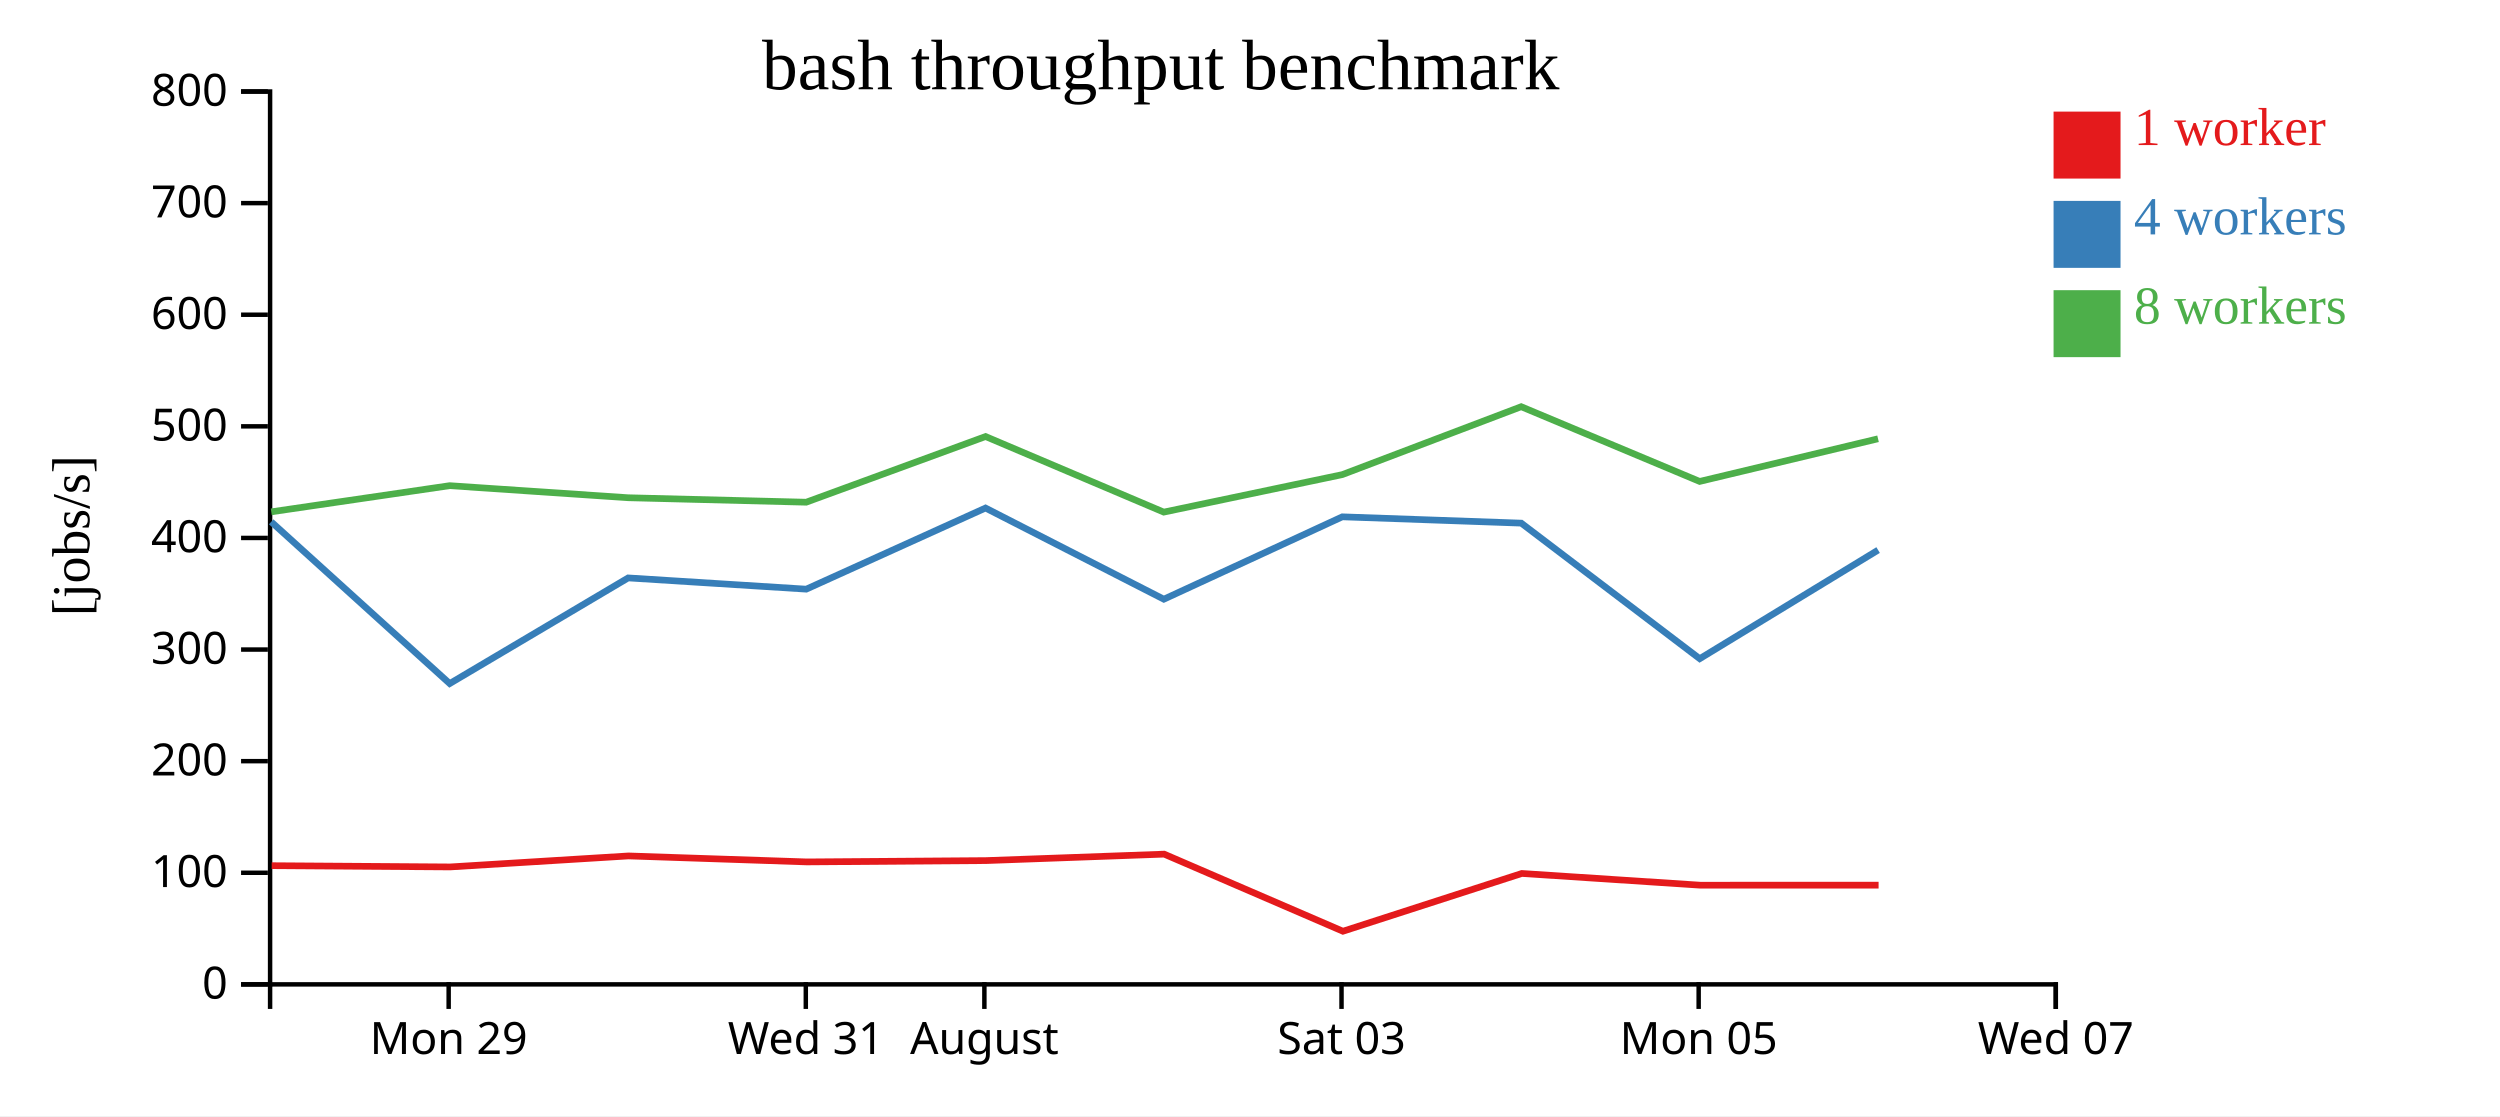
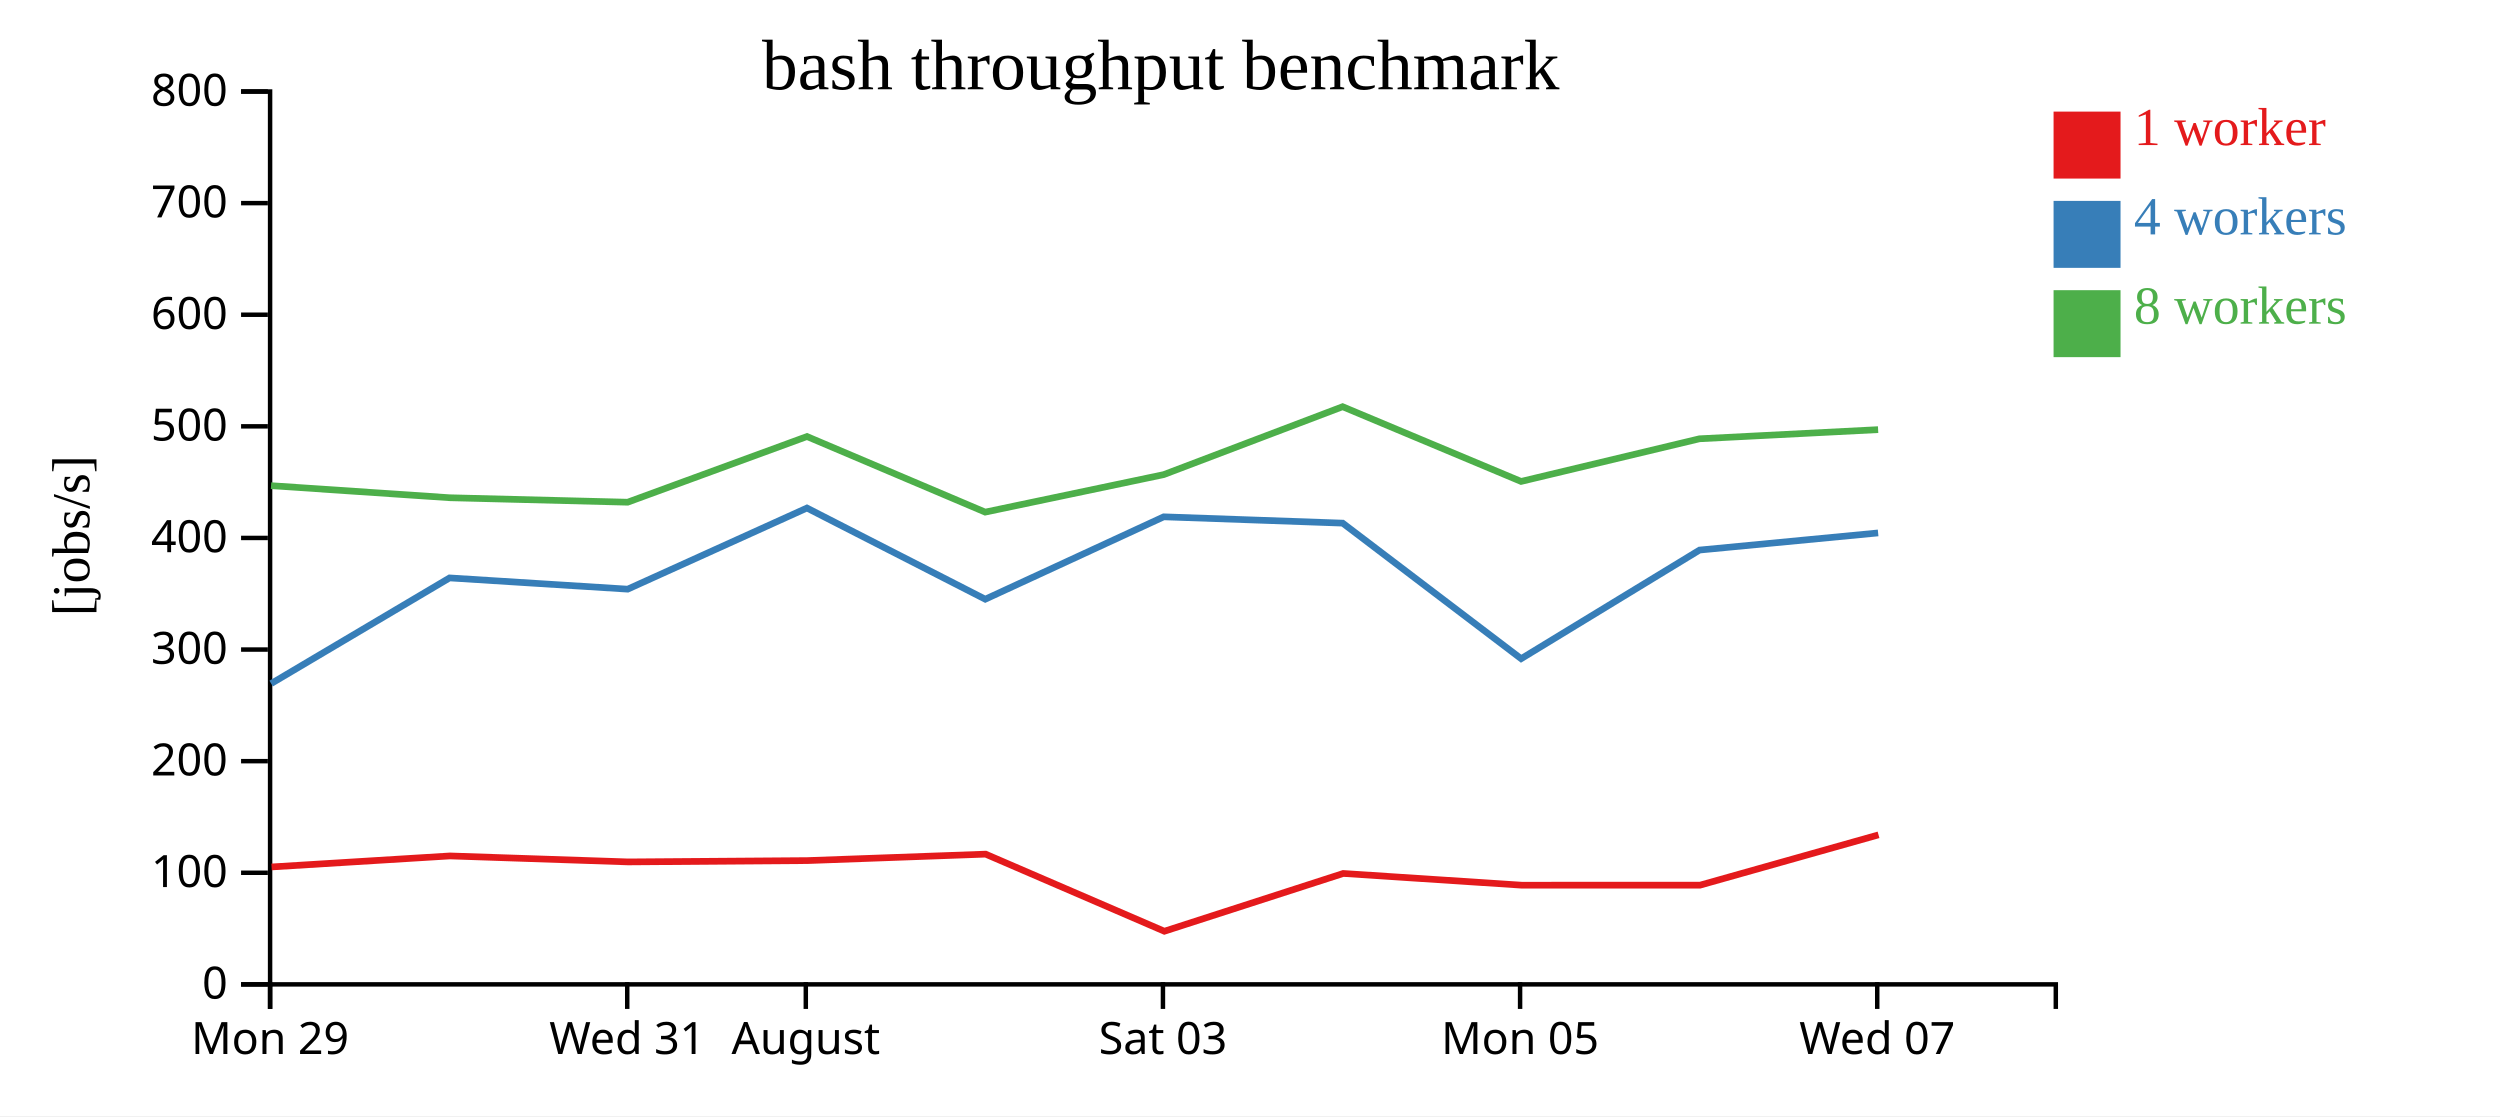
<svg xmlns="http://www.w3.org/2000/svg" width="560" height="250">
  <rect width="100%" height="100%" fill="white" />
  <g transform="translate(60,20)">
    <g transform="translate(0,200)" fill="none" font-size="10" font-family="sans-serif" text-anchor="middle">
      <path class="domain" stroke="currentColor" d="M0.5,6V0.5H400.5V6" />
-       <g class="tick" opacity="1" transform="translate(40.5,0)">
+       <g class="tick" opacity="1" transform="translate(0.5,0)">
        <line stroke="currentColor" y2="6" />
        <text fill="currentColor" y="9" dy="0.71em">Mon 29</text>
      </g>
-       <g class="tick" opacity="1" transform="translate(120.5,0)">
+       <g class="tick" opacity="1" transform="translate(80.5,0)">
        <line stroke="currentColor" y2="6" />
        <text fill="currentColor" y="9" dy="0.71em">Wed 31</text>
      </g>
-       <g class="tick" opacity="1" transform="translate(160.5,0)">
+       <g class="tick" opacity="1" transform="translate(120.5,0)">
        <line stroke="currentColor" y2="6" />
        <text fill="currentColor" y="9" dy="0.71em">August</text>
      </g>
-       <g class="tick" opacity="1" transform="translate(240.5,0)">
+       <g class="tick" opacity="1" transform="translate(200.5,0)">
        <line stroke="currentColor" y2="6" />
        <text fill="currentColor" y="9" dy="0.71em">Sat 03</text>
      </g>
-       <g class="tick" opacity="1" transform="translate(320.5,0)">
+       <g class="tick" opacity="1" transform="translate(280.5,0)">
        <line stroke="currentColor" y2="6" />
        <text fill="currentColor" y="9" dy="0.71em">Mon 05</text>
      </g>
-       <g class="tick" opacity="1" transform="translate(400.5,0)">
+       <g class="tick" opacity="1" transform="translate(360.5,0)">
        <line stroke="currentColor" y2="6" />
        <text fill="currentColor" y="9" dy="0.71em">Wed 07</text>
      </g>
    </g>
    <g fill="none" font-size="10" font-family="sans-serif" text-anchor="end">
      <path class="domain" stroke="currentColor" d="M-6,200.5H0.5V0.5H-6" />
      <g class="tick" opacity="1" transform="translate(0,200.5)">
        <line stroke="currentColor" x2="-6" />
        <text fill="currentColor" x="-9" dy="0.32em">0</text>
      </g>
      <g class="tick" opacity="1" transform="translate(0,175.5)">
        <line stroke="currentColor" x2="-6" />
        <text fill="currentColor" x="-9" dy="0.32em">100</text>
      </g>
      <g class="tick" opacity="1" transform="translate(0,150.5)">
        <line stroke="currentColor" x2="-6" />
        <text fill="currentColor" x="-9" dy="0.32em">200</text>
      </g>
      <g class="tick" opacity="1" transform="translate(0,125.5)">
        <line stroke="currentColor" x2="-6" />
        <text fill="currentColor" x="-9" dy="0.32em">300</text>
      </g>
      <g class="tick" opacity="1" transform="translate(0,100.5)">
        <line stroke="currentColor" x2="-6" />
        <text fill="currentColor" x="-9" dy="0.32em">400</text>
      </g>
      <g class="tick" opacity="1" transform="translate(0,75.5)">
        <line stroke="currentColor" x2="-6" />
        <text fill="currentColor" x="-9" dy="0.32em">500</text>
      </g>
      <g class="tick" opacity="1" transform="translate(0,50.5)">
        <line stroke="currentColor" x2="-6" />
        <text fill="currentColor" x="-9" dy="0.32em">600</text>
      </g>
      <g class="tick" opacity="1" transform="translate(0,25.5)">
        <line stroke="currentColor" x2="-6" />
        <text fill="currentColor" x="-9" dy="0.32em">700</text>
      </g>
      <g class="tick" opacity="1" transform="translate(0,0.5)">
        <line stroke="currentColor" x2="-6" />
        <text fill="currentColor" x="-9" dy="0.32em">800</text>
      </g>
    </g>
    <text text-anchor="middle" style="font-size: 12px" transform="rotate(-90)" y="-40" x="-100">[jobs/s]</text>
    <text text-anchor="middle" style="font-size: 16px" y="0" x="200">bash throughput benchmark</text>
-     <path class="line" fill="none" stroke="#e41a1c" stroke-width="1.5" d="M0.858,173.913L40.835,174.194L80.784,171.729L120.713,173.069L160.88,172.771L200.777,171.327L240.816,188.599L280.881,175.655L320.841,178.281L360.804,178.278" />
-     <path class="line" fill="none" stroke="#377eb8" stroke-width="1.5" d="M0.749,96.886L40.735,133.119L80.704,109.453L120.602,111.972L160.753,93.798L200.698,114.222L240.677,95.768L280.762,97.183L320.736,127.547L360.697,103.213" />
-     <path class="line" fill="none" stroke="#4daf4a" stroke-width="1.5" d="M0.766,94.648L40.716,88.79L80.71,91.493L120.587,92.496L160.766,77.78L200.683,94.715L240.676,86.312L280.747,71.101L320.724,87.842L360.682,78.286" />
+     <path class="line" fill="none" stroke="#e41a1c" stroke-width="1.5" d="M0.835,174.194L40.784,171.729L80.713,173.069L120.88,172.771L160.777,171.327L200.816,188.599L240.881,175.655L280.841,178.281L320.804,178.278L360.789,167.005" />
+     <path class="line" fill="none" stroke="#377eb8" stroke-width="1.5" d="M0.735,133.119L40.704,109.453L80.602,111.972L120.753,93.798L160.698,114.222L200.677,95.768L240.762,97.183L280.736,127.547L320.697,103.213L360.699,99.376" />
+     <path class="line" fill="none" stroke="#4daf4a" stroke-width="1.5" d="M0.716,88.79L40.71,91.493L80.587,92.496L120.766,77.78L160.683,94.715L200.676,86.312L240.747,71.101L280.724,87.842L320.682,78.286L360.697,76.238" />
    <rect class="dot" x="400" y="5" width="15" height="15" style="fill: #e41a1c;" />
    <rect class="dot" x="400" y="25" width="15" height="15" style="fill: #377eb8;" />
    <rect class="dot" x="400" y="45" width="15" height="15" style="fill: #4daf4a;" />
    <text class="label" x="418" y="12.5" style="fill: #e41a1c; alignment-baseline: middle;" text-anchor="left">1 worker</text>
    <text class="label" x="418" y="32.5" style="fill: #377eb8; alignment-baseline: middle;" text-anchor="left">4 workers</text>
    <text class="label" x="418" y="52.5" style="fill: #4daf4a; alignment-baseline: middle;" text-anchor="left">8 workers</text>
  </g>
</svg>
